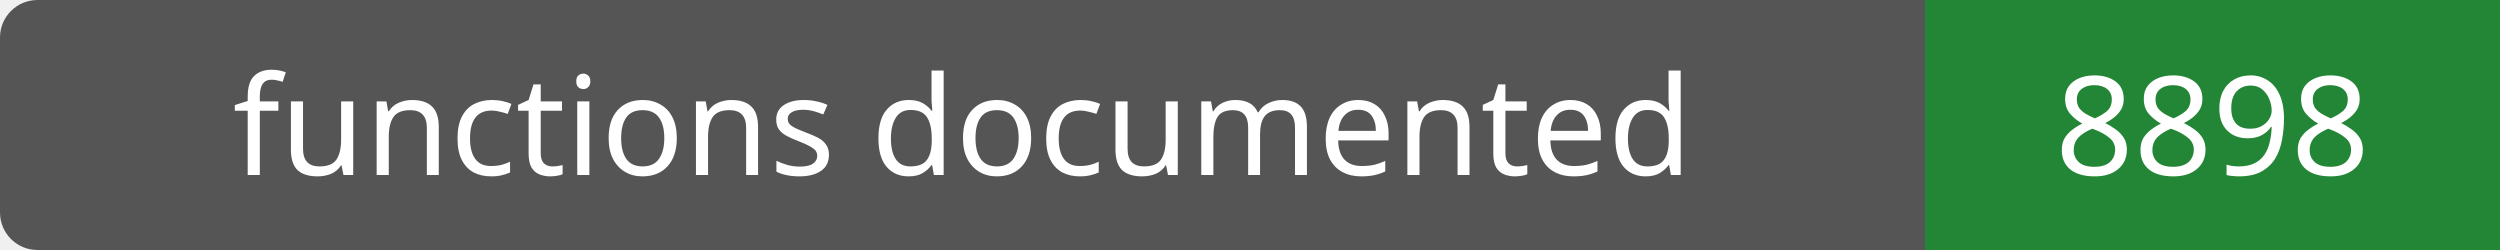
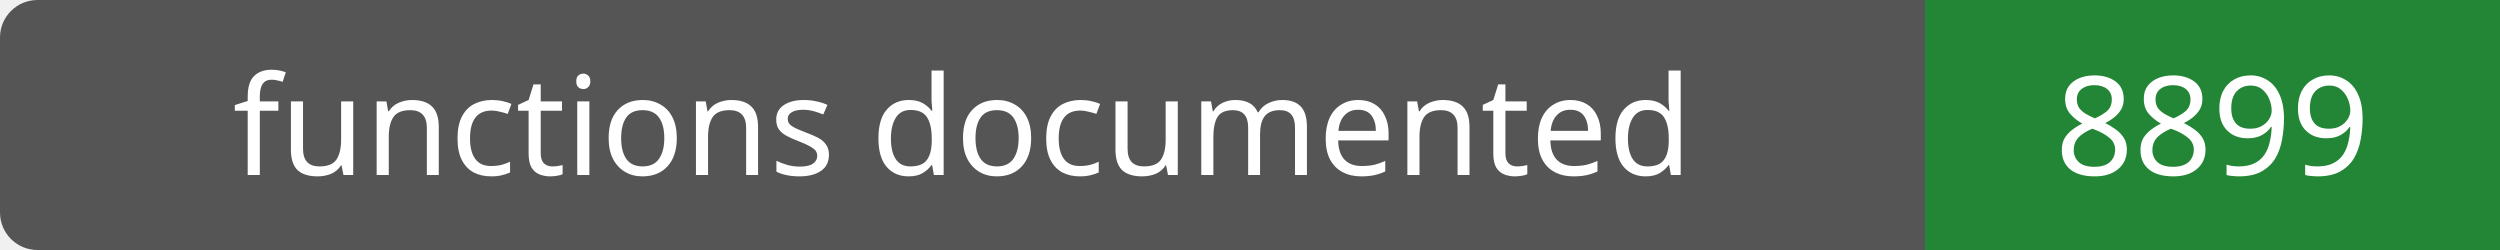
- <svg xmlns="http://www.w3.org/2000/svg" width="200" height="20" role="img" aria-label="functions documented: 8898">
+ <svg xmlns="http://www.w3.org/2000/svg" width="200" height="20" role="img" aria-label="functions documented: 8899">
  <rect width="200" height="20" rx="3" fill="#555" />
  <path fill="#238636" d="M154 0h46v20H154z" />
  <g fill="#fff" text-anchor="middle" font-family="Verdana,sans-serif" font-size="11">
    <text x="77.0" y="14">functions documented</text>
-     <text x="177.0" y="14">8898</text>
+     <text x="177.0" y="14">8899</text>
  </g>
</svg>
